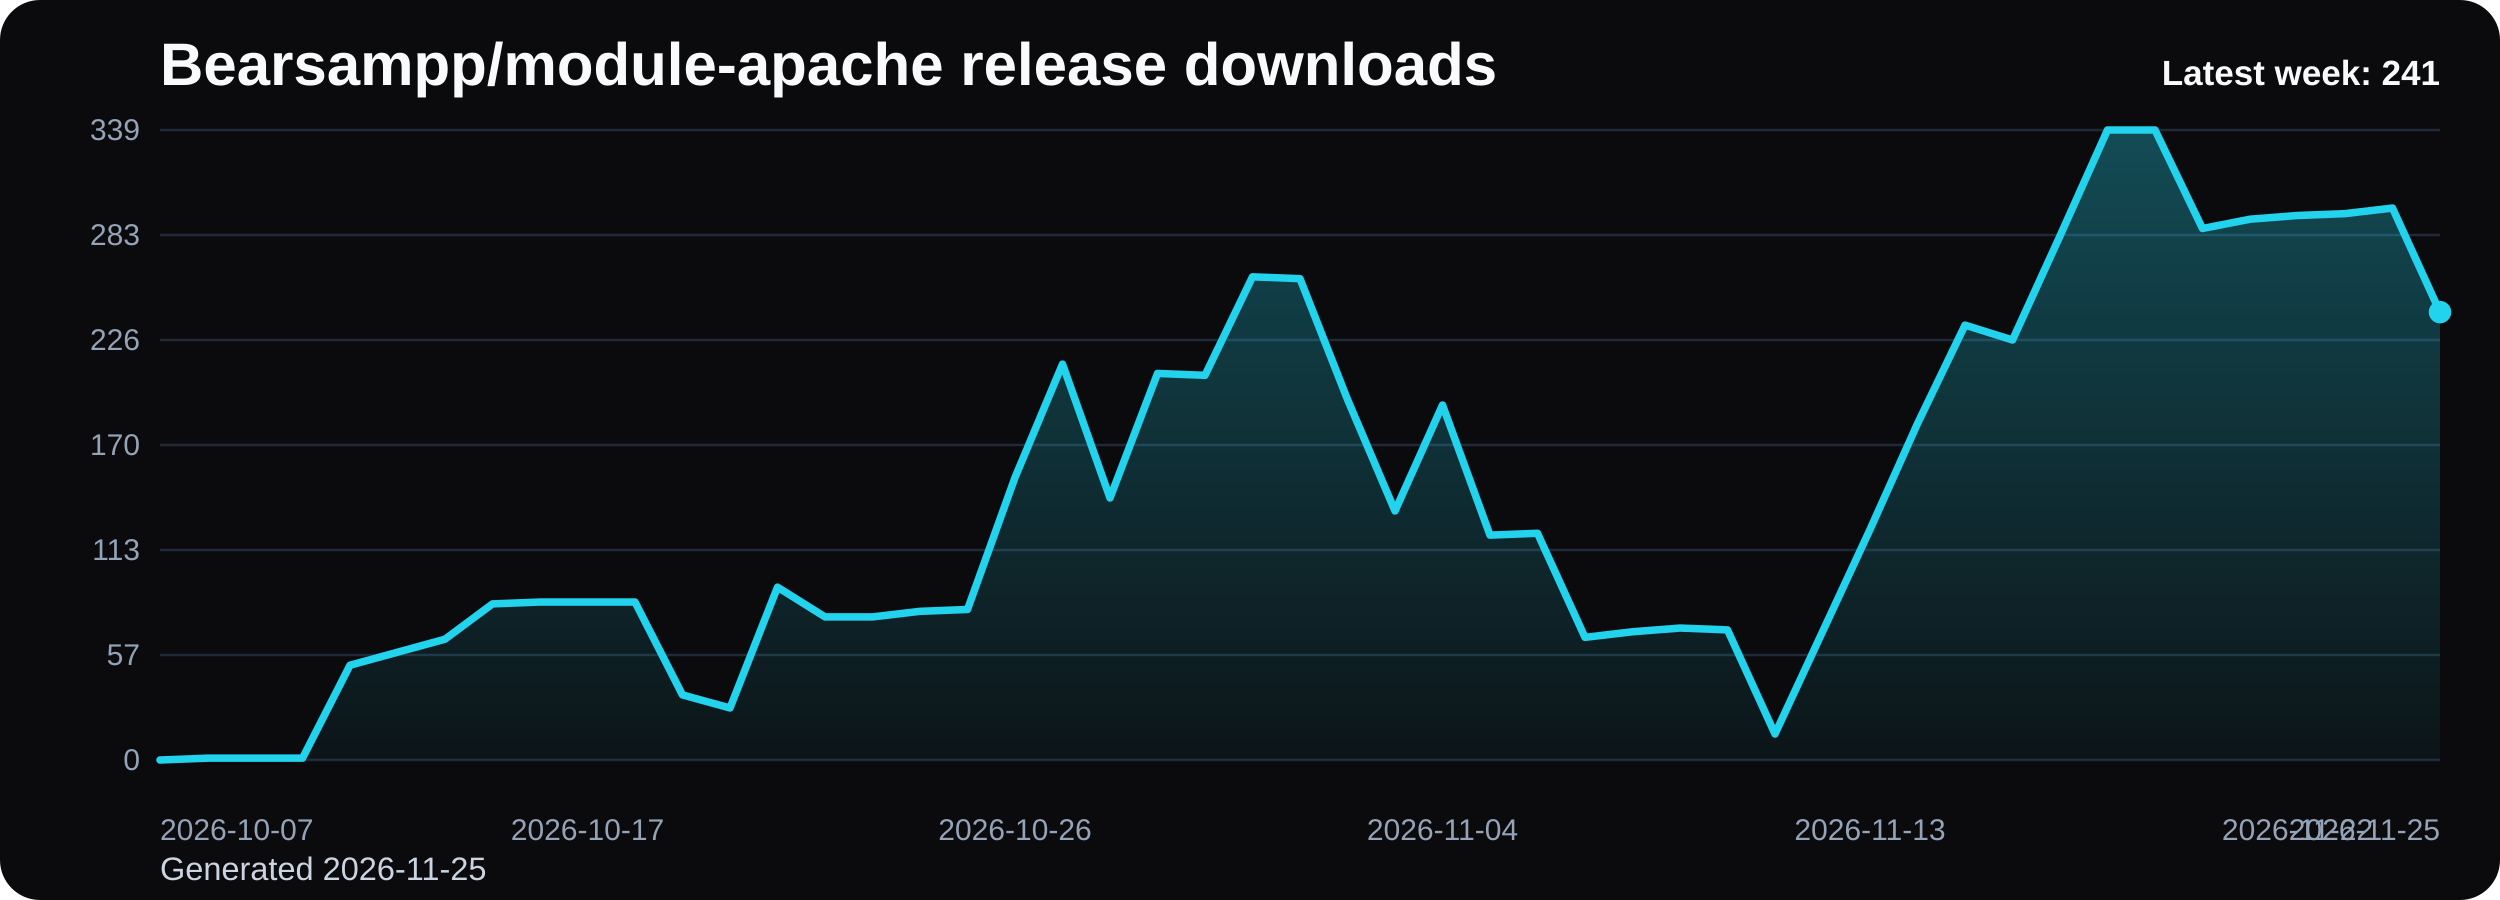
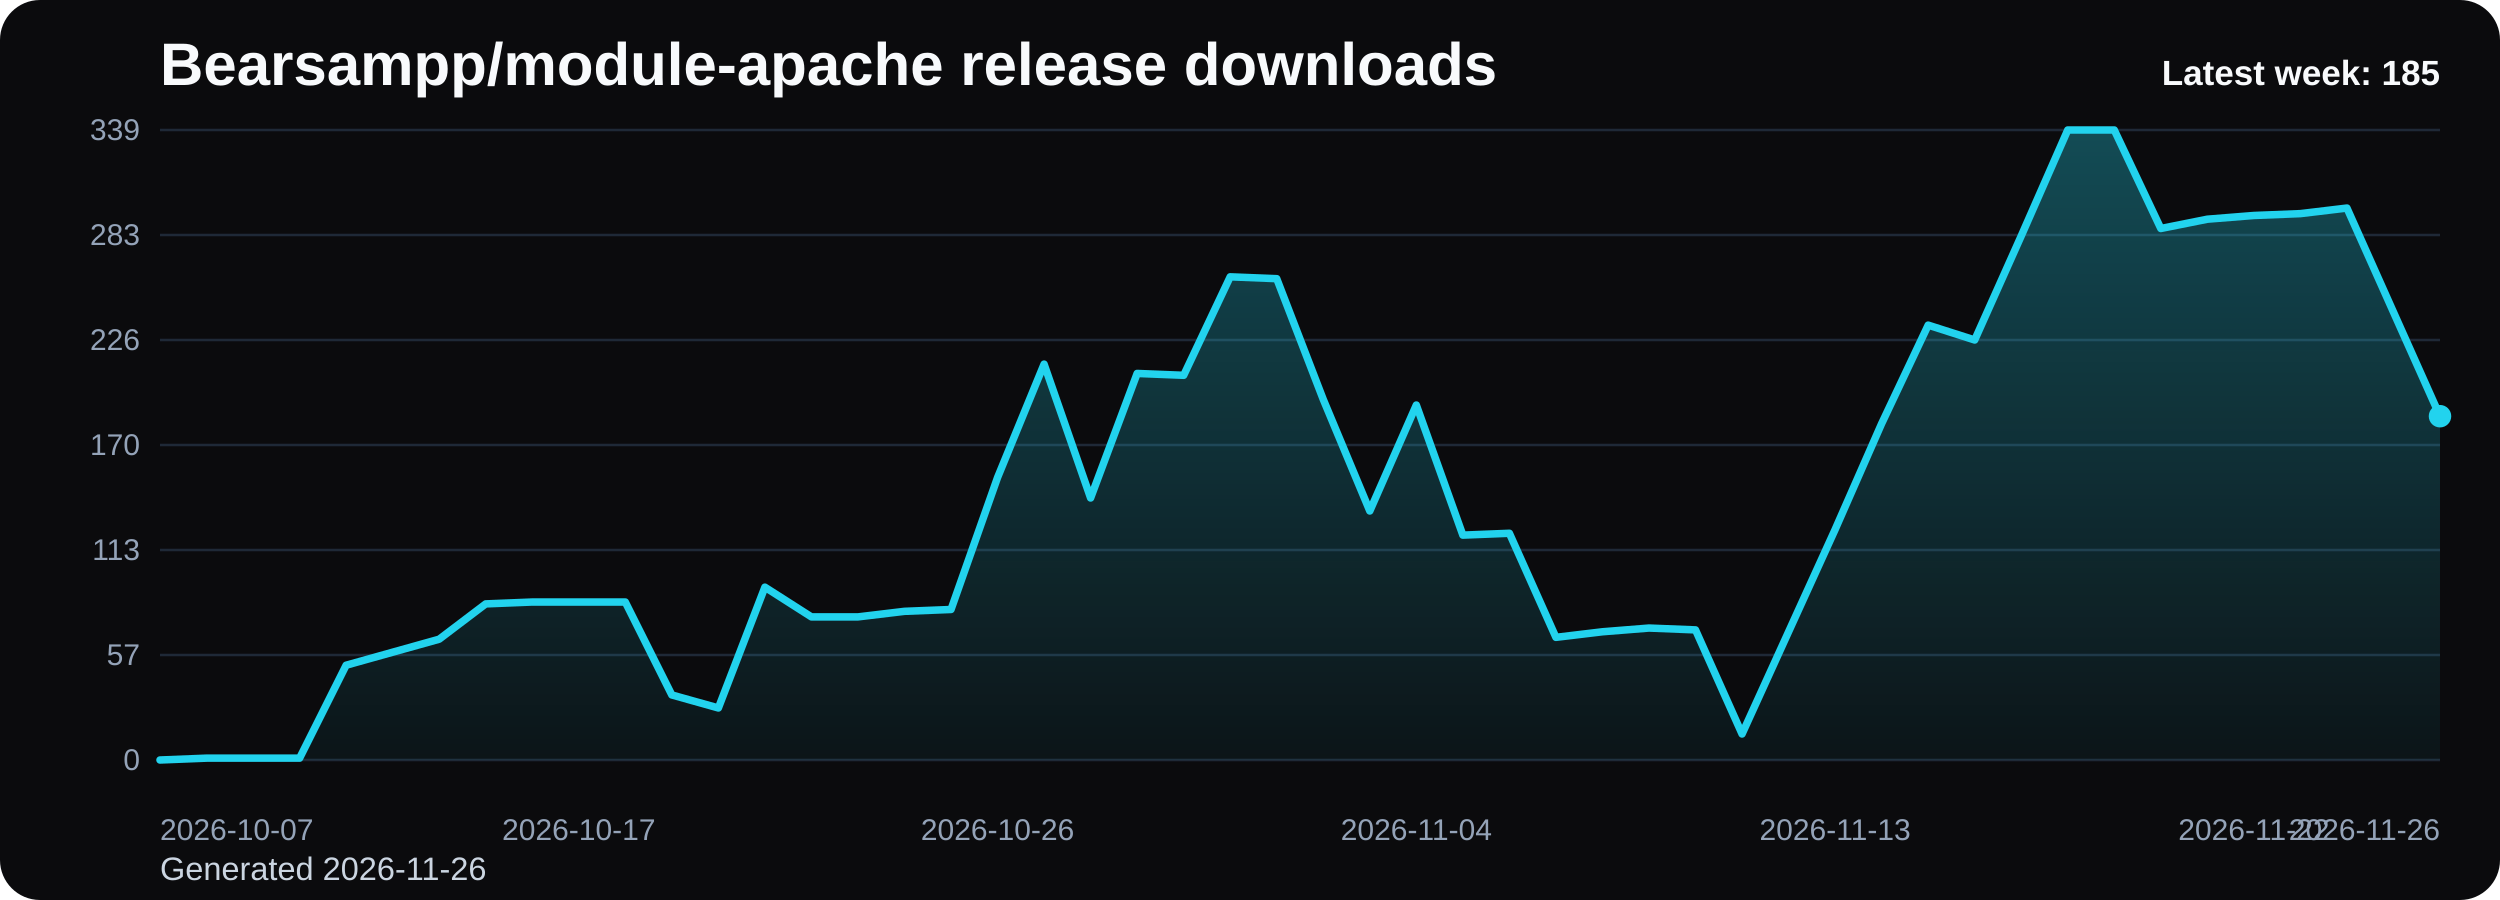
<svg xmlns="http://www.w3.org/2000/svg" viewBox="0 0 1000 360" role="img" aria-label="Bearsampp/module-apache release downloads chart">
  <defs>
    <linearGradient id="fill-weekly-black" x1="0" y1="0" x2="0" y2="1">
      <stop offset="0%" stop-color="#22d3ee" stop-opacity="0.32" />
      <stop offset="100%" stop-color="#22d3ee" stop-opacity="0.05" />
    </linearGradient>
    <style>
      .bg { fill: #0b0b0d; }
      .title { font: 700 24px Arial, sans-serif; fill: #f8fafc; }
      .sub { font: 400 13px Arial, sans-serif; fill: #cbd5e1; }
      .grid { stroke: #1f2937; stroke-width: 1; }
      .axis { font: 400 12px Arial, sans-serif; fill: #94a3b8; }
      .line { fill: none; stroke: #22d3ee; stroke-width: 3; stroke-linecap: round; stroke-linejoin: round; }
      .dot { fill: #22d3ee; }
      .value { font: 600 11px Arial, sans-serif; fill: #cbd5e1; }
      .latest { font: 700 14px Arial, sans-serif; fill: #f8fafc; }
    </style>
  </defs>
  <rect class="bg" x="0" y="0" width="1000" height="360" rx="16" />
  <text class="title" x="64" y="34">Bearsampp/module-apache release downloads</text>
-   <text class="sub" x="64" y="352">Generated 2026-11-25</text>
+   <text class="sub" x="64" y="352">Generated 2026-11-26</text>
  <line x1="64" y1="52.00" x2="976" y2="52.00" class="grid" />
  <text x="56" y="56.00" text-anchor="end" class="axis">339</text>
  <line x1="64" y1="94.00" x2="976" y2="94.00" class="grid" />
  <text x="56" y="98.00" text-anchor="end" class="axis">283</text>
  <line x1="64" y1="136.00" x2="976" y2="136.00" class="grid" />
  <text x="56" y="140.00" text-anchor="end" class="axis">226</text>
  <line x1="64" y1="178.00" x2="976" y2="178.00" class="grid" />
  <text x="56" y="182.00" text-anchor="end" class="axis">170</text>
  <line x1="64" y1="220.00" x2="976" y2="220.00" class="grid" />
  <text x="56" y="224.00" text-anchor="end" class="axis">113</text>
  <line x1="64" y1="262.00" x2="976" y2="262.00" class="grid" />
  <text x="56" y="266.00" text-anchor="end" class="axis">57</text>
  <line x1="64" y1="304.00" x2="976" y2="304.00" class="grid" />
  <text x="56" y="308.00" text-anchor="end" class="axis">0</text>
-   <path d="M 64.00 304 L 64.00 304.00 L 83.00 303.26 L 102.00 303.26 L 121.00 303.26 L 140.00 266.09 L 159.00 260.88 L 178.00 255.68 L 197.00 241.56 L 216.00 240.81 L 235.00 240.81 L 254.00 240.81 L 273.00 277.98 L 292.00 283.19 L 311.00 234.87 L 330.00 246.76 L 349.00 246.76 L 368.00 244.53 L 387.00 243.79 L 406.00 191.01 L 425.00 145.66 L 444.00 199.19 L 463.00 149.38 L 482.00 150.12 L 501.00 110.73 L 520.00 111.47 L 539.00 159.79 L 558.00 204.39 L 577.00 162.02 L 596.00 214.05 L 615.00 213.31 L 634.00 254.94 L 653.00 252.71 L 672.00 251.22 L 691.00 251.96 L 710.00 293.59 L 729.00 252.71 L 748.00 211.82 L 767.00 169.45 L 786.00 130.05 L 805.00 136.00 L 824.00 94.37 L 843.00 52.00 L 862.00 52.00 L 881.00 91.40 L 900.00 87.68 L 919.00 86.19 L 938.00 85.45 L 957.00 83.22 L 976.00 124.85 L 976.00 304 Z" fill="url(#fill-weekly-black)" />
-   <polyline class="line" points="64.00,304.00 83.00,303.26 102.00,303.26 121.00,303.26 140.00,266.09 159.00,260.88 178.00,255.68 197.00,241.56 216.00,240.81 235.00,240.81 254.00,240.81 273.00,277.98 292.00,283.19 311.00,234.87 330.00,246.76 349.00,246.76 368.00,244.53 387.00,243.79 406.00,191.01 425.00,145.66 444.00,199.19 463.00,149.38 482.00,150.12 501.00,110.73 520.00,111.47 539.00,159.79 558.00,204.39 577.00,162.02 596.00,214.05 615.00,213.31 634.00,254.94 653.00,252.71 672.00,251.22 691.00,251.96 710.00,293.59 729.00,252.71 748.00,211.82 767.00,169.45 786.00,130.05 805.00,136.00 824.00,94.37 843.00,52.00 862.00,52.00 881.00,91.40 900.00,87.68 919.00,86.19 938.00,85.45 957.00,83.22 976.00,124.85" />
-   <circle class="dot" cx="976.00" cy="124.85" r="4.5" />
+   <path d="M 64.00 304 L 64.00 304.00 L 82.61 303.26 L 101.22 303.26 L 119.84 303.26 L 138.45 266.09 L 157.06 260.88 L 175.67 255.68 L 194.29 241.56 L 212.90 240.81 L 231.51 240.81 L 250.12 240.81 L 268.73 277.98 L 287.35 283.19 L 305.96 234.87 L 324.57 246.76 L 343.18 246.76 L 361.80 244.53 L 380.41 243.79 L 399.02 191.01 L 417.63 145.66 L 436.24 199.19 L 454.86 149.38 L 473.47 150.12 L 492.08 110.73 L 510.69 111.47 L 529.31 159.79 L 547.92 204.39 L 566.53 162.02 L 585.14 214.05 L 603.76 213.31 L 622.37 254.94 L 640.98 252.71 L 659.59 251.22 L 678.20 251.96 L 696.82 293.59 L 715.43 252.71 L 734.04 211.82 L 752.65 169.45 L 771.27 130.05 L 789.88 136.00 L 808.49 94.37 L 827.10 52.00 L 845.71 52.00 L 864.33 91.40 L 882.94 87.68 L 901.55 86.19 L 920.16 85.45 L 938.78 83.22 L 957.39 124.85 L 976.00 166.48 L 976.00 304 Z" fill="url(#fill-weekly-black)" />
+   <polyline class="line" points="64.00,304.00 82.61,303.26 101.22,303.26 119.84,303.26 138.45,266.09 157.06,260.88 175.67,255.68 194.29,241.56 212.90,240.81 231.51,240.81 250.12,240.81 268.73,277.98 287.35,283.19 305.96,234.87 324.57,246.76 343.18,246.76 361.80,244.53 380.41,243.79 399.02,191.01 417.63,145.66 436.24,199.19 454.86,149.38 473.47,150.12 492.08,110.73 510.69,111.47 529.31,159.79 547.92,204.39 566.53,162.02 585.14,214.05 603.76,213.31 622.37,254.94 640.98,252.71 659.59,251.22 678.20,251.96 696.82,293.59 715.43,252.71 734.04,211.82 752.65,169.45 771.27,130.05 789.88,136.00 808.49,94.37 827.10,52.00 845.71,52.00 864.33,91.40 882.94,87.68 901.55,86.19 920.16,85.45 938.78,83.22 957.39,124.85 976.00,166.48" />
+   <circle class="dot" cx="976.00" cy="166.48" r="4.5" />
  <text class="axis" x="64.00" y="336" text-anchor="start">2026-10-07</text>
-   <text class="axis" x="235.00" y="336" text-anchor="middle">2026-10-17</text>
-   <text class="axis" x="406.00" y="336" text-anchor="middle">2026-10-26</text>
-   <text class="axis" x="577.00" y="336" text-anchor="middle">2026-11-04</text>
-   <text class="axis" x="748.00" y="336" text-anchor="middle">2026-11-13</text>
-   <text class="axis" x="919.00" y="336" text-anchor="middle">2026-11-22</text>
-   <text class="axis" x="976.00" y="336" text-anchor="end">2026-11-25</text>
-   <text class="latest" x="976" y="34" text-anchor="end">Latest week: 241</text>
+   <text class="axis" x="231.51" y="336" text-anchor="middle">2026-10-17</text>
+   <text class="axis" x="399.02" y="336" text-anchor="middle">2026-10-26</text>
+   <text class="axis" x="566.53" y="336" text-anchor="middle">2026-11-04</text>
+   <text class="axis" x="734.04" y="336" text-anchor="middle">2026-11-13</text>
+   <text class="axis" x="901.55" y="336" text-anchor="middle">2026-11-22</text>
+   <text class="axis" x="976.00" y="336" text-anchor="end">2026-11-26</text>
+   <text class="latest" x="976" y="34" text-anchor="end">Latest week: 185</text>
</svg>
